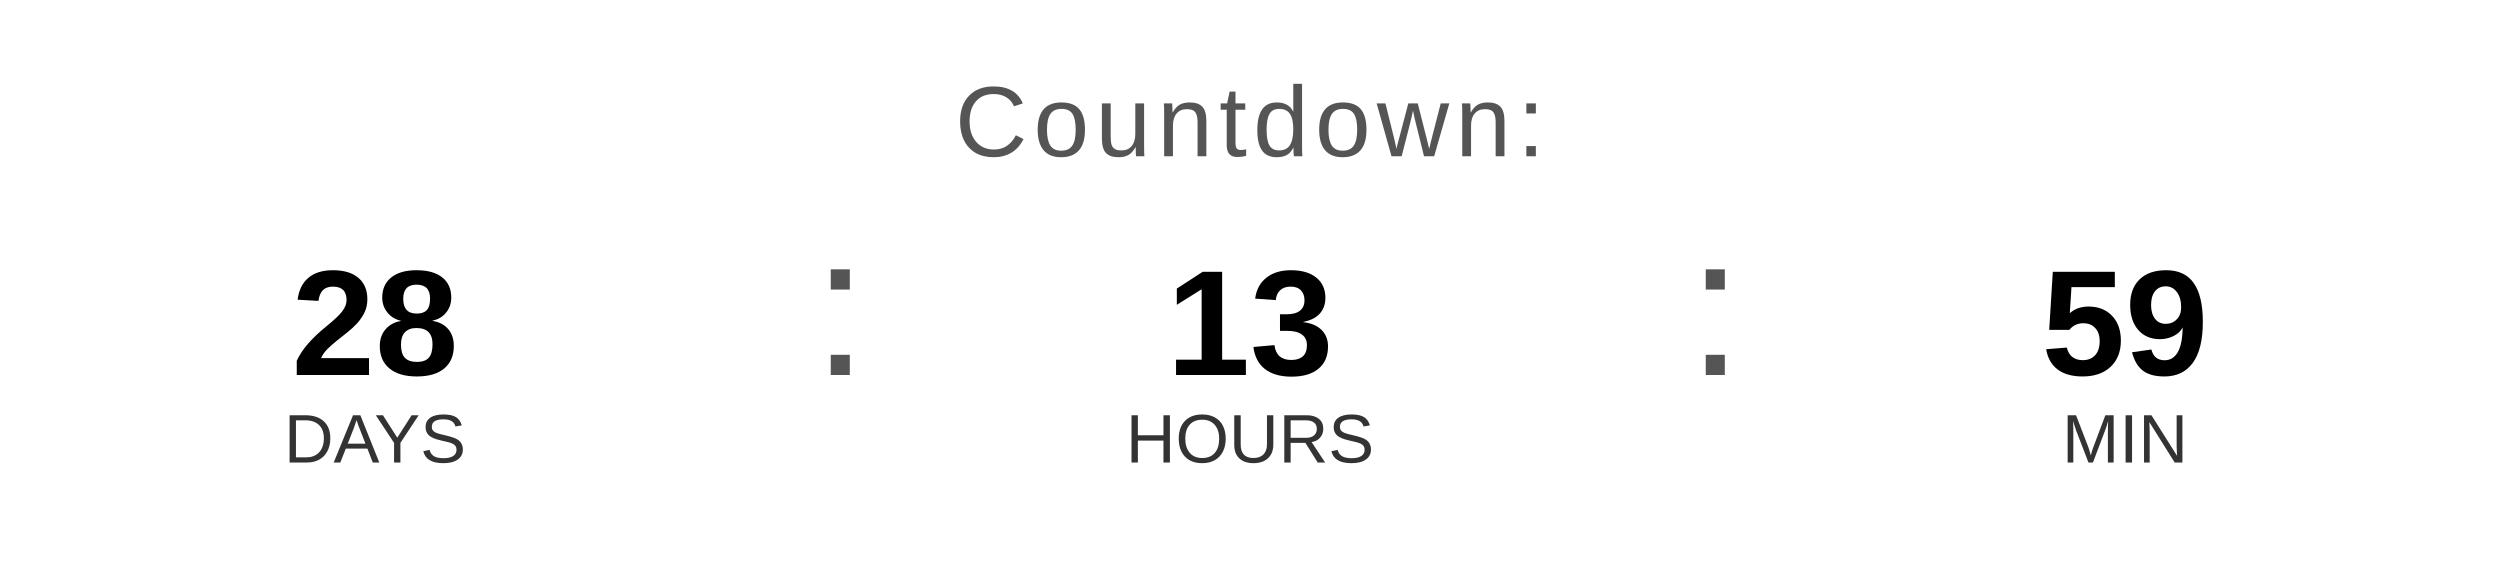
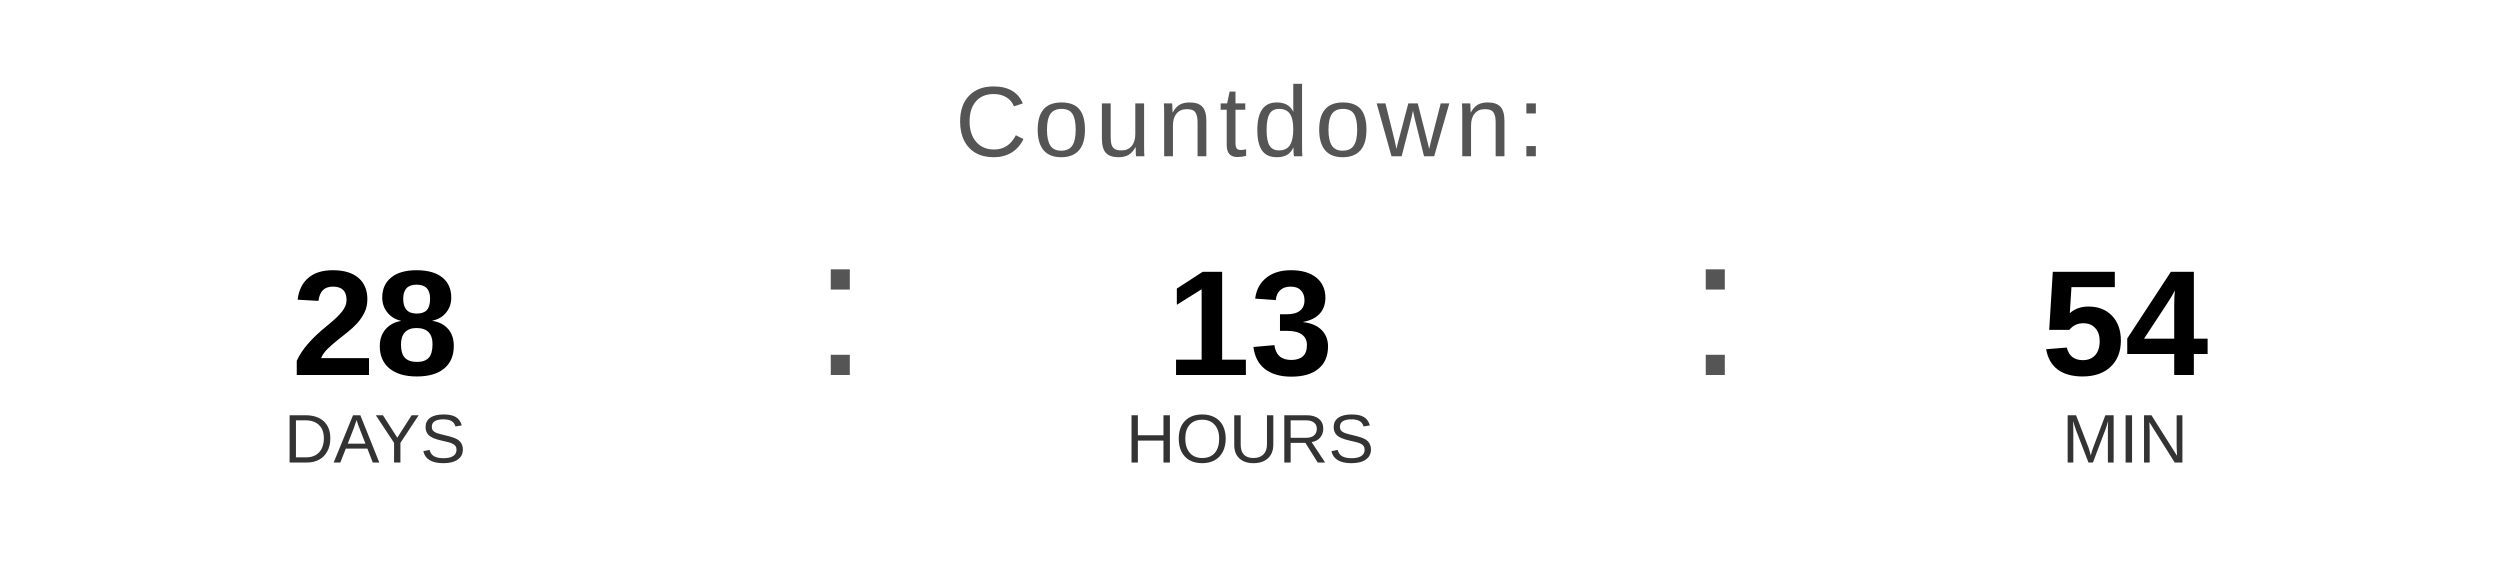
<svg xmlns="http://www.w3.org/2000/svg" width="400" height="90" viewBox="0 0 400 90">
  <text x="200" y="25" font-family="Arial, Helvetica, sans-serif" font-size="16" fill="#555555" text-anchor="middle" letter-spacing="1">
    Countdown:
  </text>
  <text x="60" y="60" font-family="Arial, Helvetica, sans-serif" font-size="24" font-weight="bold" fill="#000000" text-anchor="middle">28</text>
  <text x="60" y="74" font-family="Arial, Helvetica, sans-serif" font-size="11" fill="#333333" text-anchor="middle">DAYS</text>
  <text x="130" y="60" font-family="Arial, sans-serif" font-size="32" fill="#555555">:</text>
  <text x="200" y="60" font-family="Arial, Helvetica, sans-serif" font-size="24" font-weight="bold" fill="#000000" text-anchor="middle">13</text>
  <text x="200" y="74" font-family="Arial, Helvetica, sans-serif" font-size="11" fill="#333333" text-anchor="middle">HOURS</text>
  <text x="270" y="60" font-family="Arial, sans-serif" font-size="32" fill="#555555">:</text>
-   <text x="340" y="60" font-family="Arial, Helvetica, sans-serif" font-size="24" font-weight="bold" fill="#000000" text-anchor="middle">59</text>
+   <text x="340" y="60" font-family="Arial, Helvetica, sans-serif" font-size="24" font-weight="bold" fill="#000000" text-anchor="middle">54</text>
  <text x="340" y="74" font-family="Arial, Helvetica, sans-serif" font-size="11" fill="#333333" text-anchor="middle">MIN</text>
</svg>
